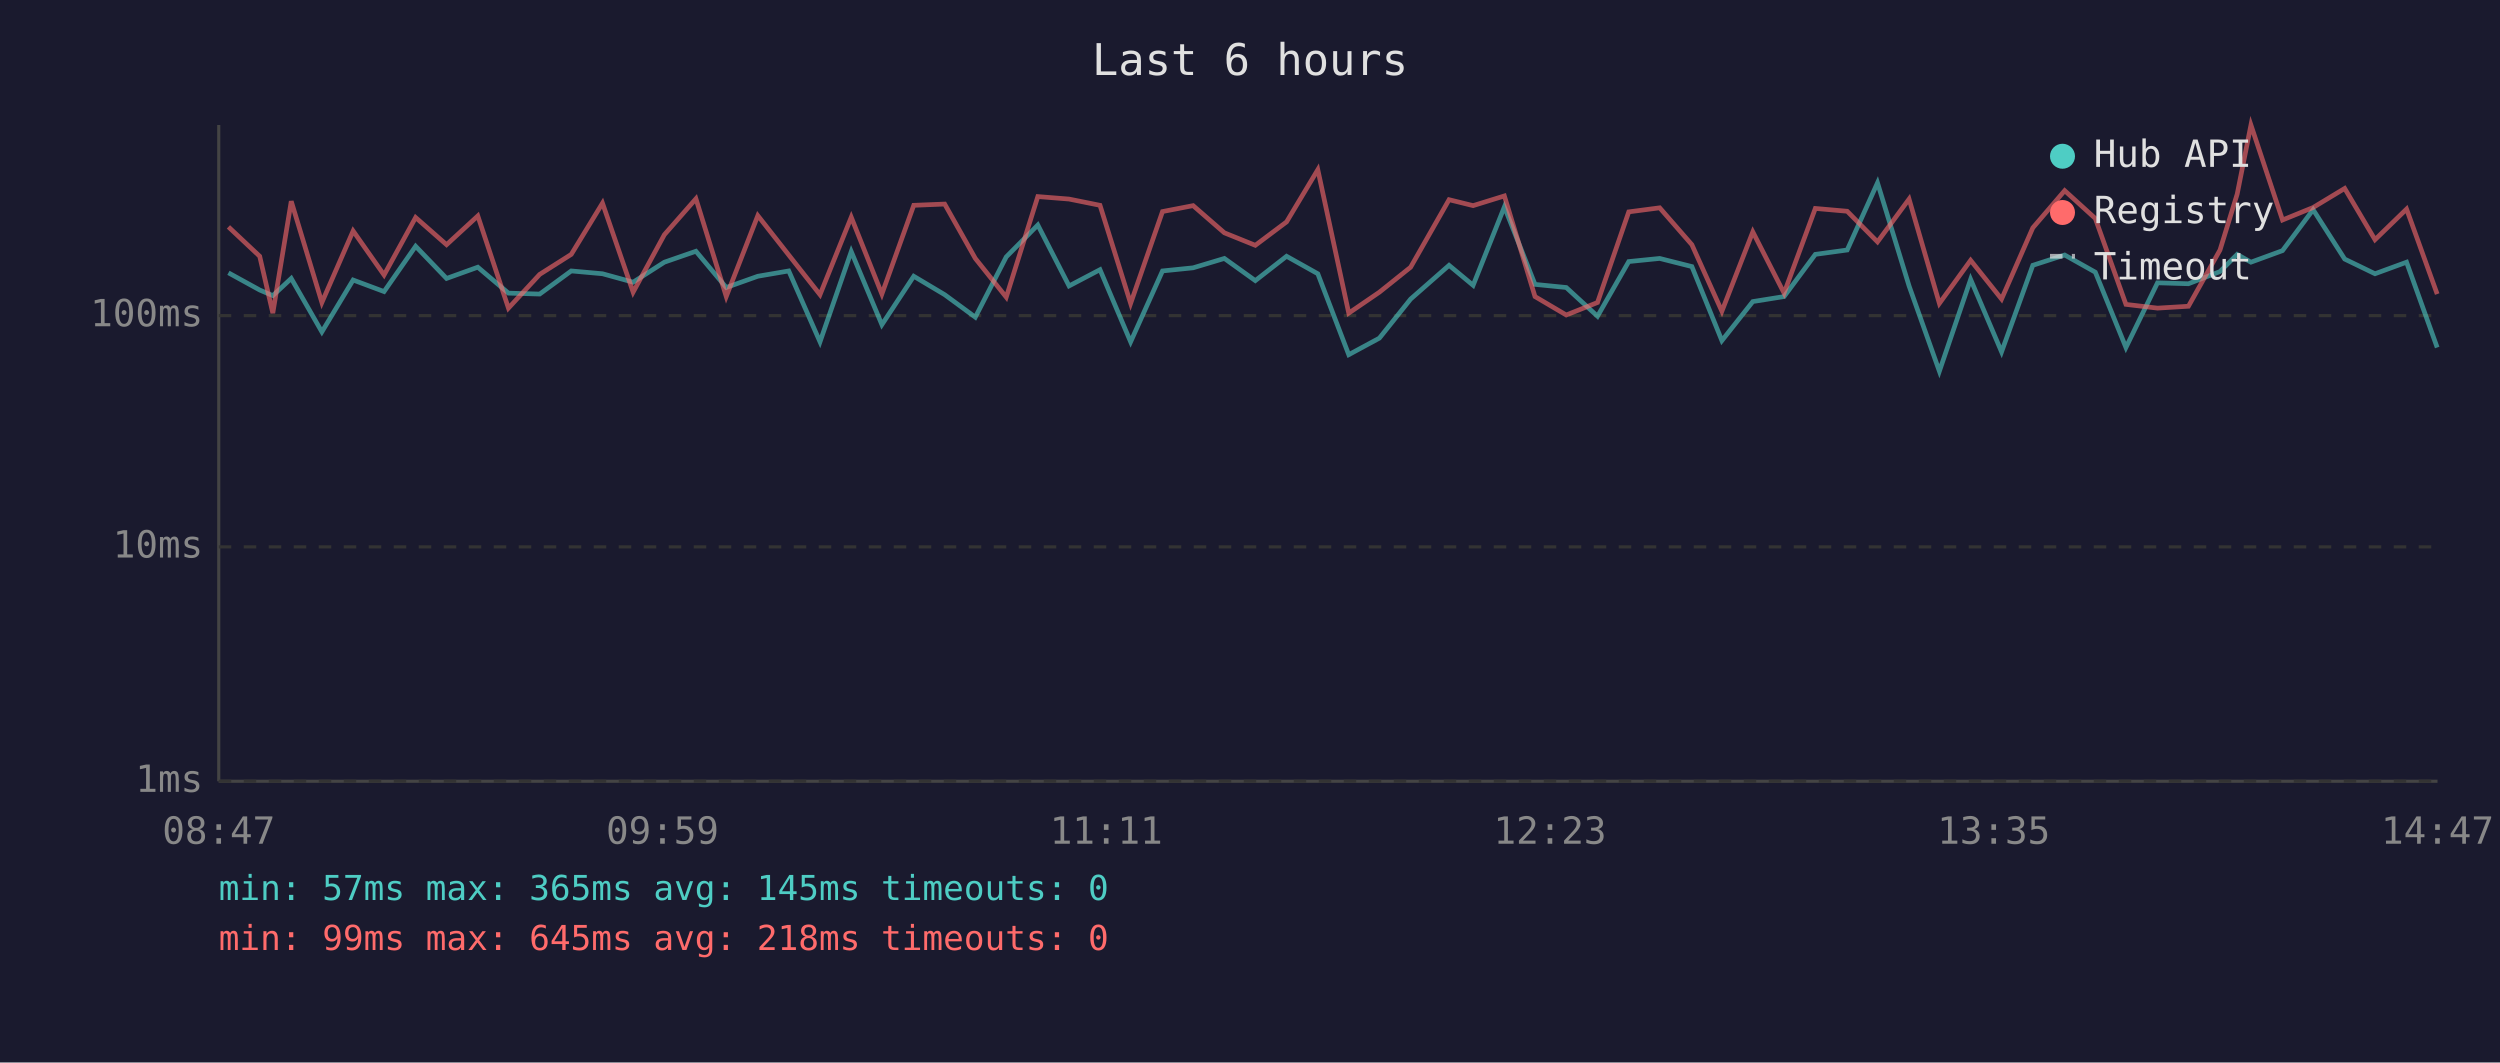
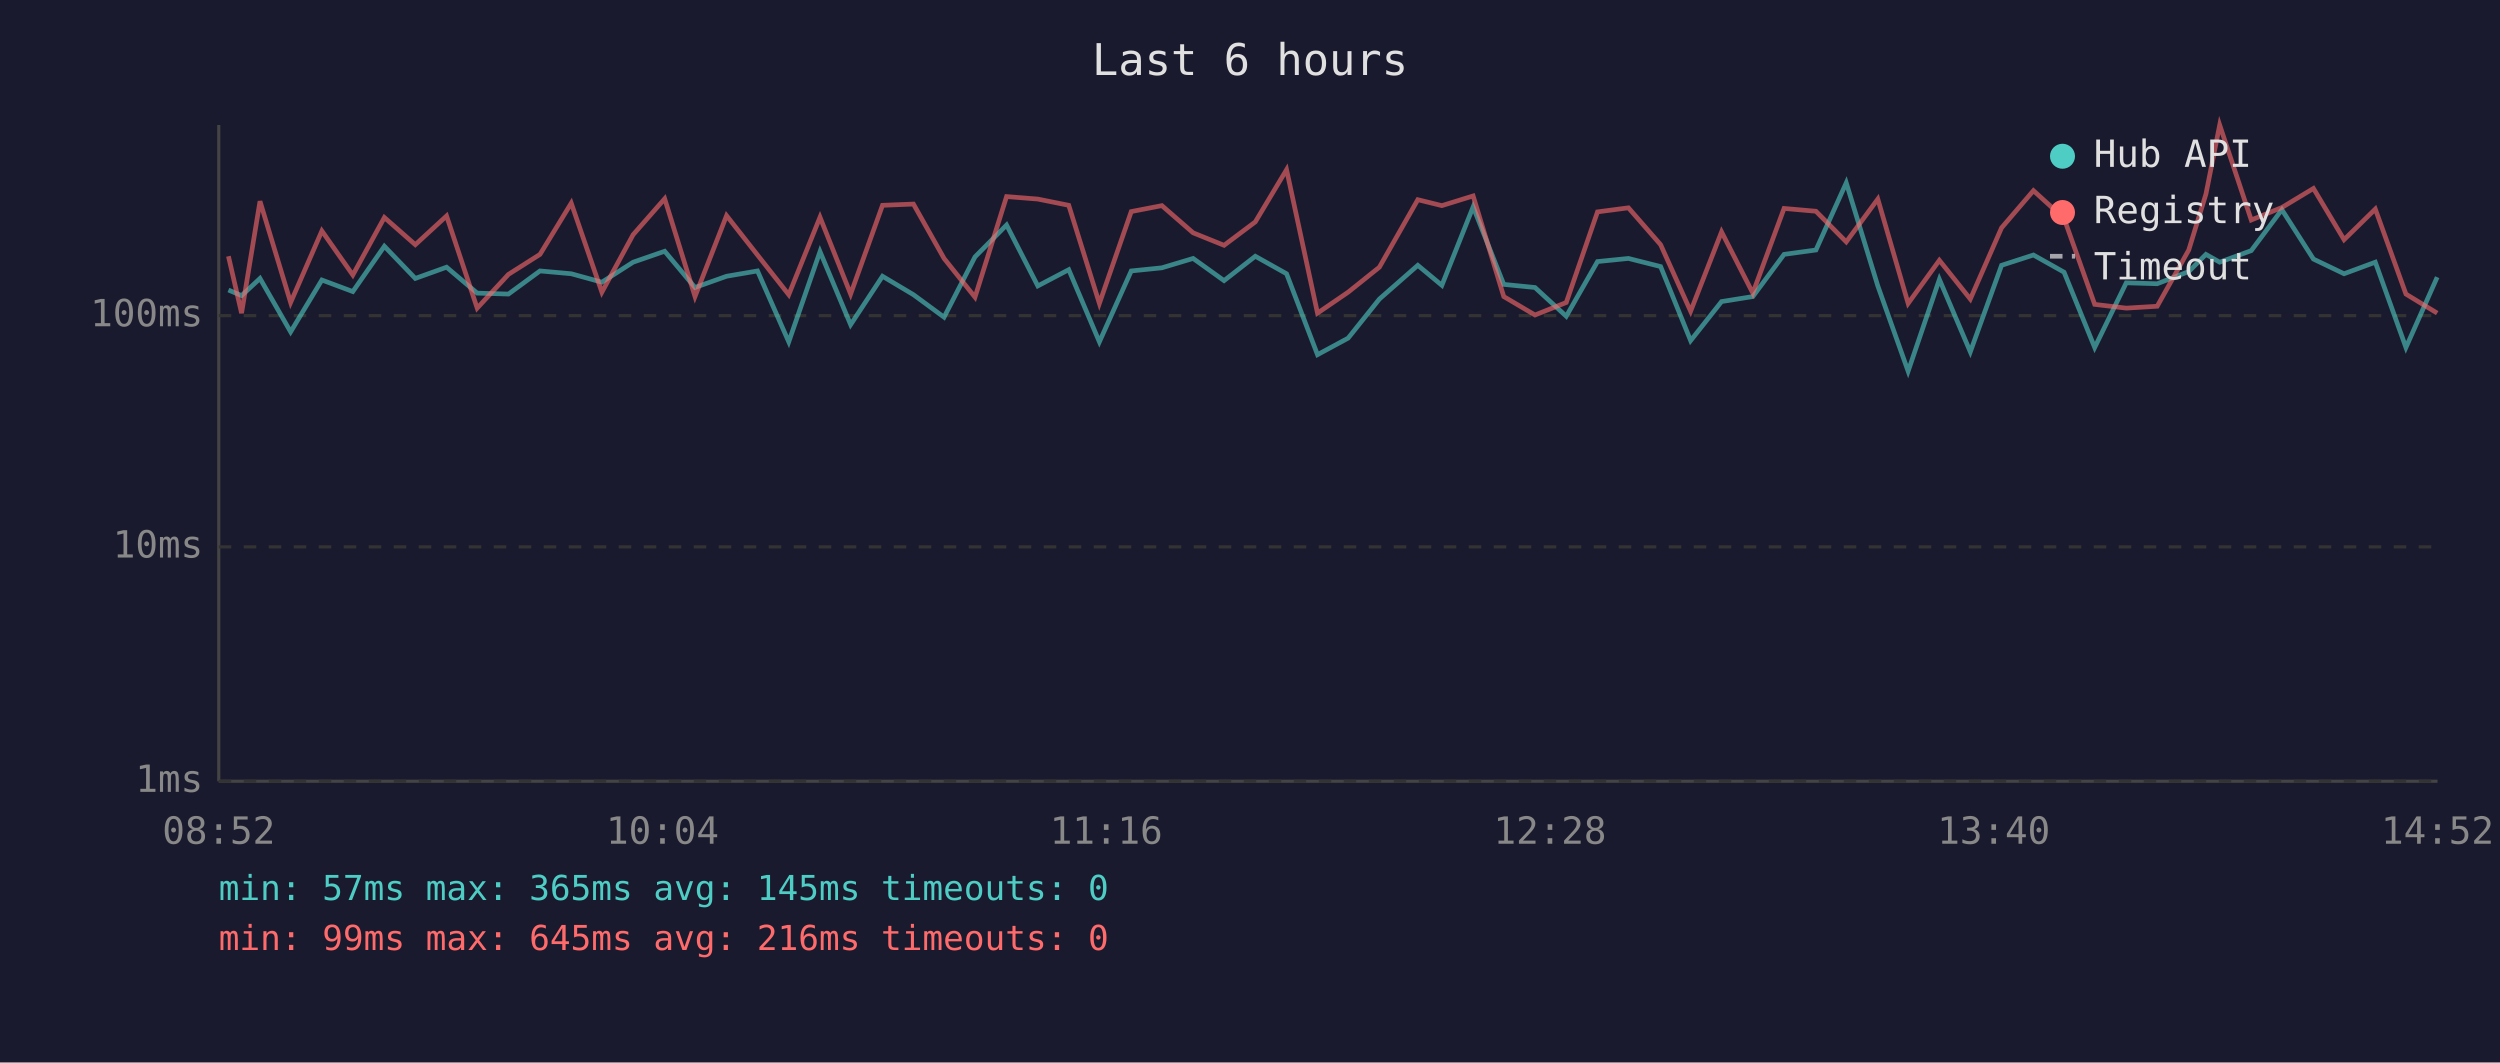
<svg xmlns="http://www.w3.org/2000/svg" viewBox="0 0 800 340" font-family="monospace" font-size="12">
  <rect width="800" height="340" fill="#1a1a2e" />
  <text x="400" y="24" fill="#e0e0e0" font-size="14" text-anchor="middle">Last 6 hours</text>
  <line x1="70" y1="40" x2="70" y2="250" stroke="#444" stroke-width="1" />
  <line x1="70" y1="250" x2="780" y2="250" stroke="#444" stroke-width="1" />
  <line x1="70" y1="250" x2="780" y2="250" stroke="#333" stroke-width="1" stroke-dasharray="4" />
  <text x="65" y="250" fill="#888" text-anchor="end" dominant-baseline="middle">1ms</text>
  <line x1="70" y1="175" x2="780" y2="175" stroke="#333" stroke-width="1" stroke-dasharray="4" />
  <text x="65" y="175" fill="#888" text-anchor="end" dominant-baseline="middle">10ms</text>
  <line x1="70" y1="101" x2="780" y2="101" stroke="#333" stroke-width="1" stroke-dasharray="4" />
  <text x="65" y="101" fill="#888" text-anchor="end" dominant-baseline="middle">100ms</text>
-   <text x="70" y="270" fill="#888" text-anchor="middle">08:47</text>
-   <text x="212" y="270" fill="#888" text-anchor="middle">09:59</text>
-   <text x="354" y="270" fill="#888" text-anchor="middle">11:11</text>
-   <text x="496" y="270" fill="#888" text-anchor="middle">12:23</text>
-   <text x="638" y="270" fill="#888" text-anchor="middle">13:35</text>
-   <text x="780" y="270" fill="#888" text-anchor="middle">14:47</text>
-   <polyline points="73.1,87.3 83.1,92.8 87.3,94.6 93.2,89.1 103.0,106.2 113.0,89.6 122.9,93.3 133.0,78.8 142.9,89.1 152.9,85.5 162.7,93.8 172.7,94.1 182.8,86.7 192.8,87.6 202.6,90.3 212.6,83.9 222.7,80.4 232.4,92.0 242.5,88.4 252.4,86.7 262.4,109.4 272.4,80.5 282.2,103.9 292.4,88.4 302.3,94.3 312.1,101.5 322.0,82.2 332.1,72.0 342.1,91.5 352.0,86.3 361.8,109.4 372.0,86.7 381.8,85.7 391.8,82.7 401.7,89.8 411.7,82.0 421.7,87.6 431.6,113.5 441.4,108.2 451.4,95.7 463.7,84.9 471.4,91.3 481.4,66.2 491.2,91.0 501.2,92.0 511.2,101.2 521.2,83.7 531.1,82.7 541.4,85.3 551.0,109.0 560.9,96.5 570.9,94.9 580.9,81.4 591.1,80.0 600.8,58.5 610.9,91.5 620.6,118.8 630.6,89.4 640.5,112.6 650.5,84.9 660.7,81.6 670.5,87.1 680.3,111.2 690.4,90.5 700.3,90.8 710.4,86.9 715.9,81.4 720.3,83.9 730.4,80.2 740.2,67.1 750.3,82.9 760.0,87.6 770.1,83.9 779.9,111.2" fill="none" stroke="#4ecdc4" stroke-width="1.5" opacity="0.6" />
-   <polyline points="73.1,72.6 83.1,82.0 87.3,100.2 93.2,64.4 103.0,96.8 113.0,73.9 122.9,88.0 133.0,69.6 142.9,78.3 152.9,69.1 162.7,98.6 172.7,87.8 182.8,81.4 192.8,65.0 202.6,93.5 212.6,75.1 222.7,63.6 232.4,94.9 242.5,69.0 252.4,81.6 262.4,94.3 272.4,69.5 282.2,94.1 292.4,65.7 302.3,65.3 312.1,82.7 322.0,95.1 332.1,62.9 342.1,63.7 352.0,65.7 361.8,97.1 372.0,67.7 381.8,65.8 391.8,74.5 401.7,78.5 411.7,71.0 421.7,54.3 431.6,100.2 441.4,93.5 451.4,85.5 463.7,63.9 471.4,65.8 481.4,62.7 491.2,94.9 501.2,100.8 511.2,96.8 521.2,67.8 531.1,66.5 541.4,78.3 551.0,99.6 560.9,74.2 570.9,93.8 580.9,66.7 591.1,67.6 600.8,77.4 610.9,63.7 620.6,97.1 630.6,83.3 640.5,95.7 650.5,72.9 660.7,61.0 670.5,69.9 680.3,97.4 690.4,98.6 700.3,98.0 710.4,80.0 715.9,62.1 720.3,40.0 730.4,70.4 740.2,66.4 750.3,60.3 760.0,76.7 770.1,66.9 779.9,94.1" fill="none" stroke="#ff6b6b" stroke-width="1.5" opacity="0.6" />
+   <text x="70" y="270" fill="#888" text-anchor="middle">08:52</text>
+   <text x="212" y="270" fill="#888" text-anchor="middle">10:04</text>
+   <text x="354" y="270" fill="#888" text-anchor="middle">11:16</text>
+   <text x="496" y="270" fill="#888" text-anchor="middle">12:28</text>
+   <text x="638" y="270" fill="#888" text-anchor="middle">13:40</text>
+   <text x="780" y="270" fill="#888" text-anchor="middle">14:52</text>
+   <polyline points="73.1,92.8 77.3,94.6 83.2,89.1 93.0,106.2 103.0,89.6 112.9,93.3 123.0,78.8 132.9,89.1 142.9,85.5 152.7,93.8 162.7,94.1 172.8,86.7 182.8,87.6 192.6,90.3 202.6,83.9 212.7,80.4 222.4,92.0 232.5,88.4 242.4,86.7 252.4,109.4 262.4,80.5 272.2,103.9 282.4,88.4 292.3,94.3 302.1,101.5 312.0,82.2 322.1,72.0 332.1,91.5 342.0,86.3 351.8,109.4 362.0,86.7 371.8,85.7 381.8,82.7 391.7,89.8 401.7,82.0 411.7,87.6 421.6,113.5 431.4,108.2 441.4,95.7 453.7,84.9 461.4,91.3 471.4,66.2 481.2,91.0 491.2,92.0 501.2,101.2 511.2,83.7 521.1,82.7 531.4,85.3 541.0,109.0 550.9,96.5 560.9,94.9 570.9,81.4 581.1,80.0 590.8,58.5 600.9,91.5 610.6,118.8 620.6,89.4 630.5,112.6 640.5,84.9 650.7,81.6 660.5,87.1 670.3,111.2 680.4,90.5 690.3,90.8 700.4,86.9 705.9,81.4 710.3,83.9 720.4,80.2 730.2,67.1 740.3,82.9 750.1,87.6 760.1,83.9 769.9,111.2 779.9,88.7" fill="none" stroke="#4ecdc4" stroke-width="1.5" opacity="0.6" />
+   <polyline points="73.1,82.0 77.3,100.2 83.2,64.4 93.0,96.8 103.0,73.9 112.9,88.0 123.0,69.6 132.9,78.3 142.9,69.1 152.7,98.6 162.7,87.8 172.8,81.4 182.8,65.0 192.6,93.5 202.6,75.1 212.7,63.6 222.4,94.9 232.5,69.0 242.4,81.6 252.4,94.3 262.4,69.5 272.2,94.1 282.4,65.7 292.3,65.3 302.1,82.7 312.0,95.1 322.1,62.9 332.1,63.7 342.0,65.7 351.8,97.1 362.0,67.7 371.8,65.8 381.8,74.5 391.7,78.5 401.7,71.0 411.7,54.3 421.6,100.2 431.4,93.5 441.4,85.5 453.7,63.9 461.4,65.8 471.4,62.7 481.2,94.9 491.2,100.8 501.2,96.8 511.2,67.8 521.1,66.5 531.4,78.3 541.0,99.6 550.9,74.2 560.9,93.8 570.9,66.7 581.1,67.6 590.8,77.4 600.9,63.7 610.6,97.1 620.6,83.3 630.5,95.7 640.5,72.9 650.7,61.0 660.5,69.9 670.3,97.4 680.4,98.6 690.3,98.0 700.4,80.0 705.9,62.1 710.3,40.0 720.4,70.4 730.2,66.4 740.3,60.3 750.1,76.7 760.1,66.9 769.9,94.1 779.9,100.2" fill="none" stroke="#ff6b6b" stroke-width="1.5" opacity="0.6" />
  <circle cx="660" cy="50" r="4" fill="#4ecdc4" />
  <text x="670" y="50" fill="#e0e0e0" dominant-baseline="middle">Hub API</text>
  <circle cx="660" cy="68" r="4" fill="#ff6b6b" />
  <text x="670" y="68" fill="#e0e0e0" dominant-baseline="middle">Registry</text>
  <line x1="656" y1="82" x2="664" y2="82" stroke="#e0e0e0" stroke-width="1.5" stroke-dasharray="4,3" opacity="0.7" />
  <text x="670" y="86" fill="#e0e0e0" dominant-baseline="middle">Timeout</text>
  <text x="70" y="288" fill="#4ecdc4" font-size="11">min: 57ms  max: 365ms  avg: 145ms  timeouts: 0</text>
-   <text x="70" y="304" fill="#ff6b6b" font-size="11">min: 99ms  max: 645ms  avg: 218ms  timeouts: 0</text>
+   <text x="70" y="304" fill="#ff6b6b" font-size="11">min: 99ms  max: 645ms  avg: 216ms  timeouts: 0</text>
</svg>
